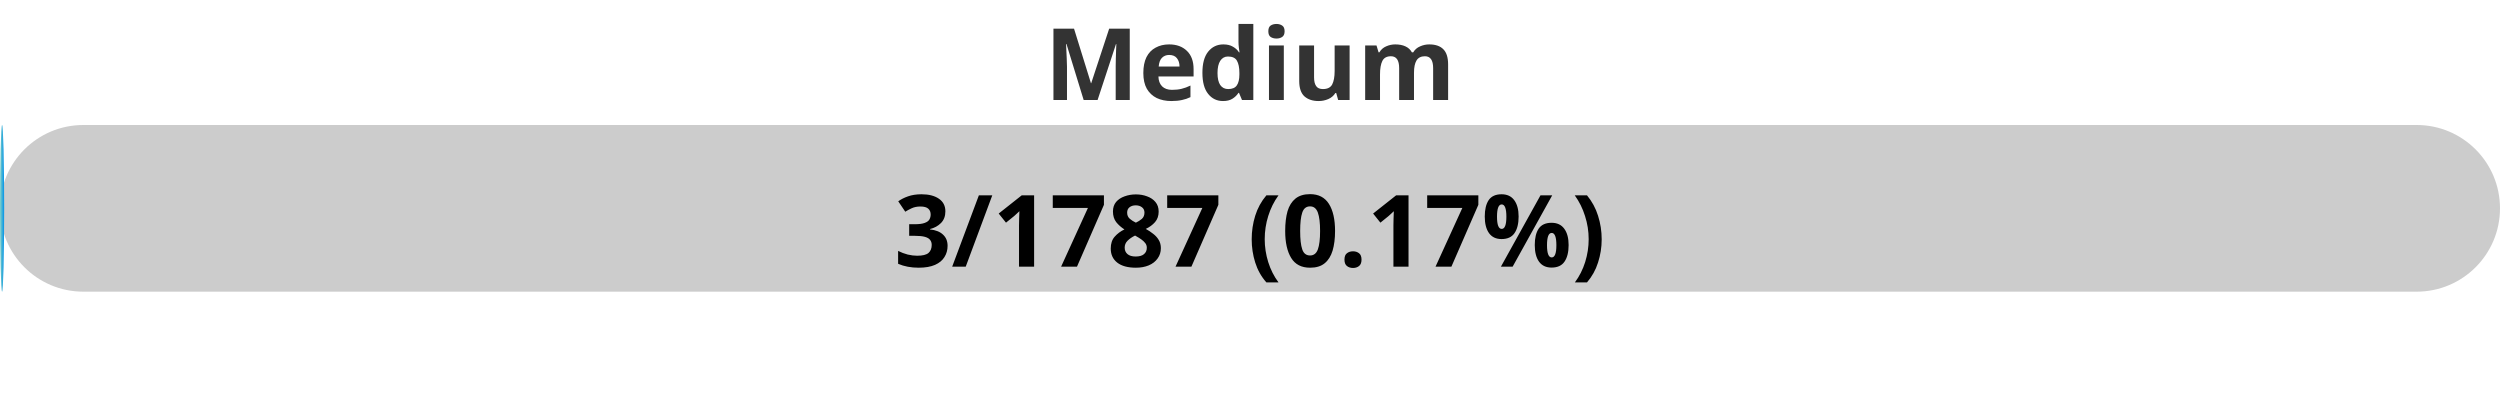
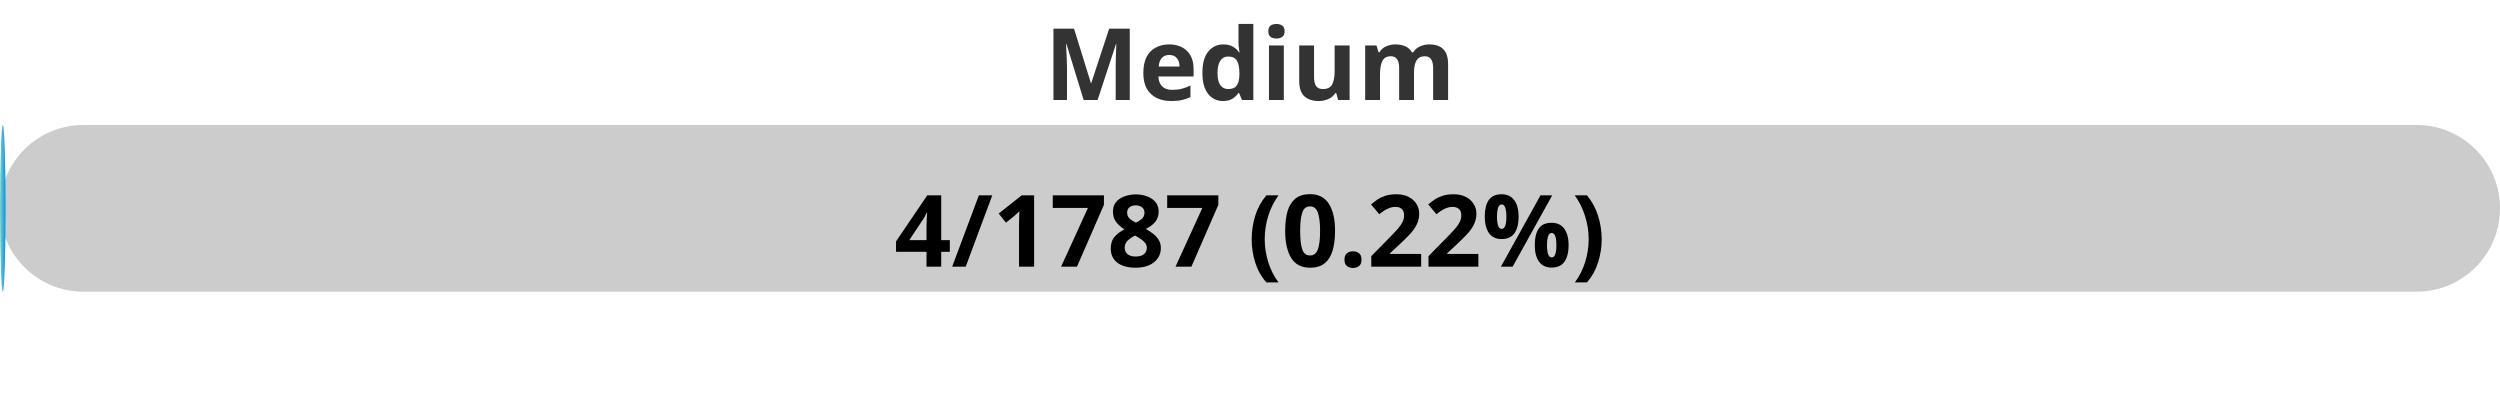
<svg xmlns="http://www.w3.org/2000/svg" width="300" height="50">
  <defs>
    <linearGradient id="gradient" x1="0%" y1="0%" x2="100%" y2="0%">
      <stop offset="0%" stop-color="#80D0C7" />
      <stop offset="100%" stop-color="#0093E9" />
    </linearGradient>
    <style>
            .progress-bar {
                fill: url(#gradient);
            }
            text {
                font-weight: bold;
                font-family: Verdana, Geneva, sans-serif;
            }
        </style>
  </defs>
  <rect x="0" y="15" width="300" height="20" rx="10" fill="#ccc" />
-   <rect x="0" y="15" width="0.50" height="20" rx="10" class="progress-bar" />
+   <rect x="0" y="15" width="0.67" height="20" rx="10" class="progress-bar" />
  <text x="150" y="12" text-anchor="middle" font-size="12" fill="#333">Medium</text>
-   <text x="150" y="32" text-anchor="middle" font-size="12" fill="#000">3/1787 (0.17%)</text>
+   <text x="150" y="32" text-anchor="middle" font-size="12" fill="#000">4/1787 (0.22%)</text>
</svg>
